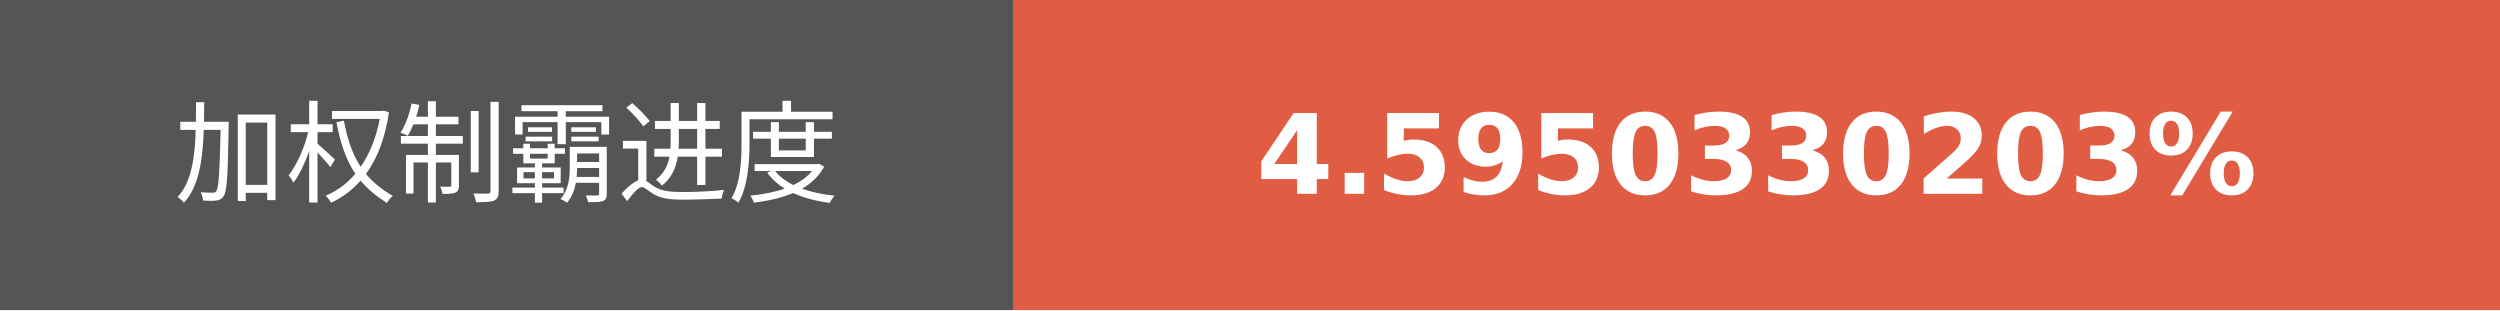
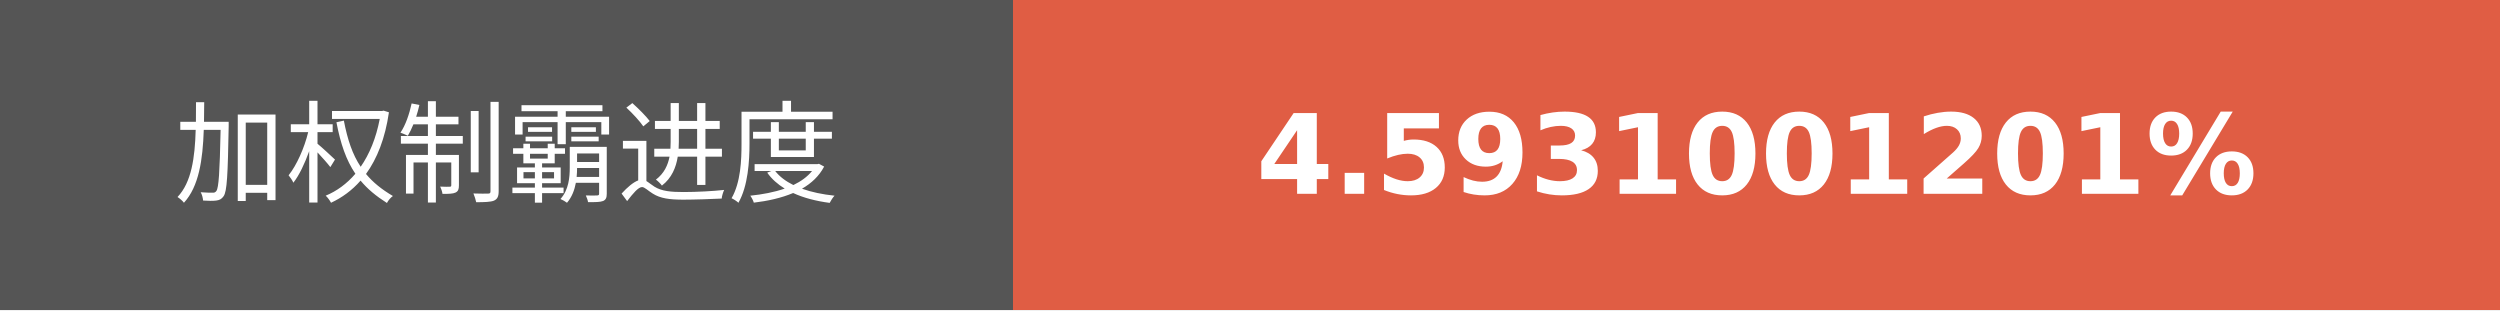
- <svg xmlns="http://www.w3.org/2000/svg" width="225.75" height="28" role="img" aria-label="加权制霸进度: 4.5950330203%">
+ <svg xmlns="http://www.w3.org/2000/svg" width="225.75" height="28" role="img" aria-label="加权制霸进度: 4.5931001201%">
  <g shape-rendering="crispEdges">
    <rect width="91.5" height="28" fill="#555" />
    <rect x="91.5" width="134.25" height="28" fill="#e05d44" />
  </g>
  <g fill="#fff" text-anchor="middle" font-family="Verdana,Geneva,DejaVu Sans,sans-serif" text-rendering="geometricPrecision" font-size="100">
    <text transform="scale(.1)" x="457.5" y="175" textLength="675" fill="#fff">加权制霸进度</text>
-     <text transform="scale(.1)" x="1586.25" y="175" textLength="1102.5" fill="#fff" font-weight="bold">4.5950330203%</text>
+     <text transform="scale(.1)" x="1586.25" y="175" textLength="1102.5" fill="#fff" font-weight="bold">4.5931001201%</text>
  </g>
</svg>
